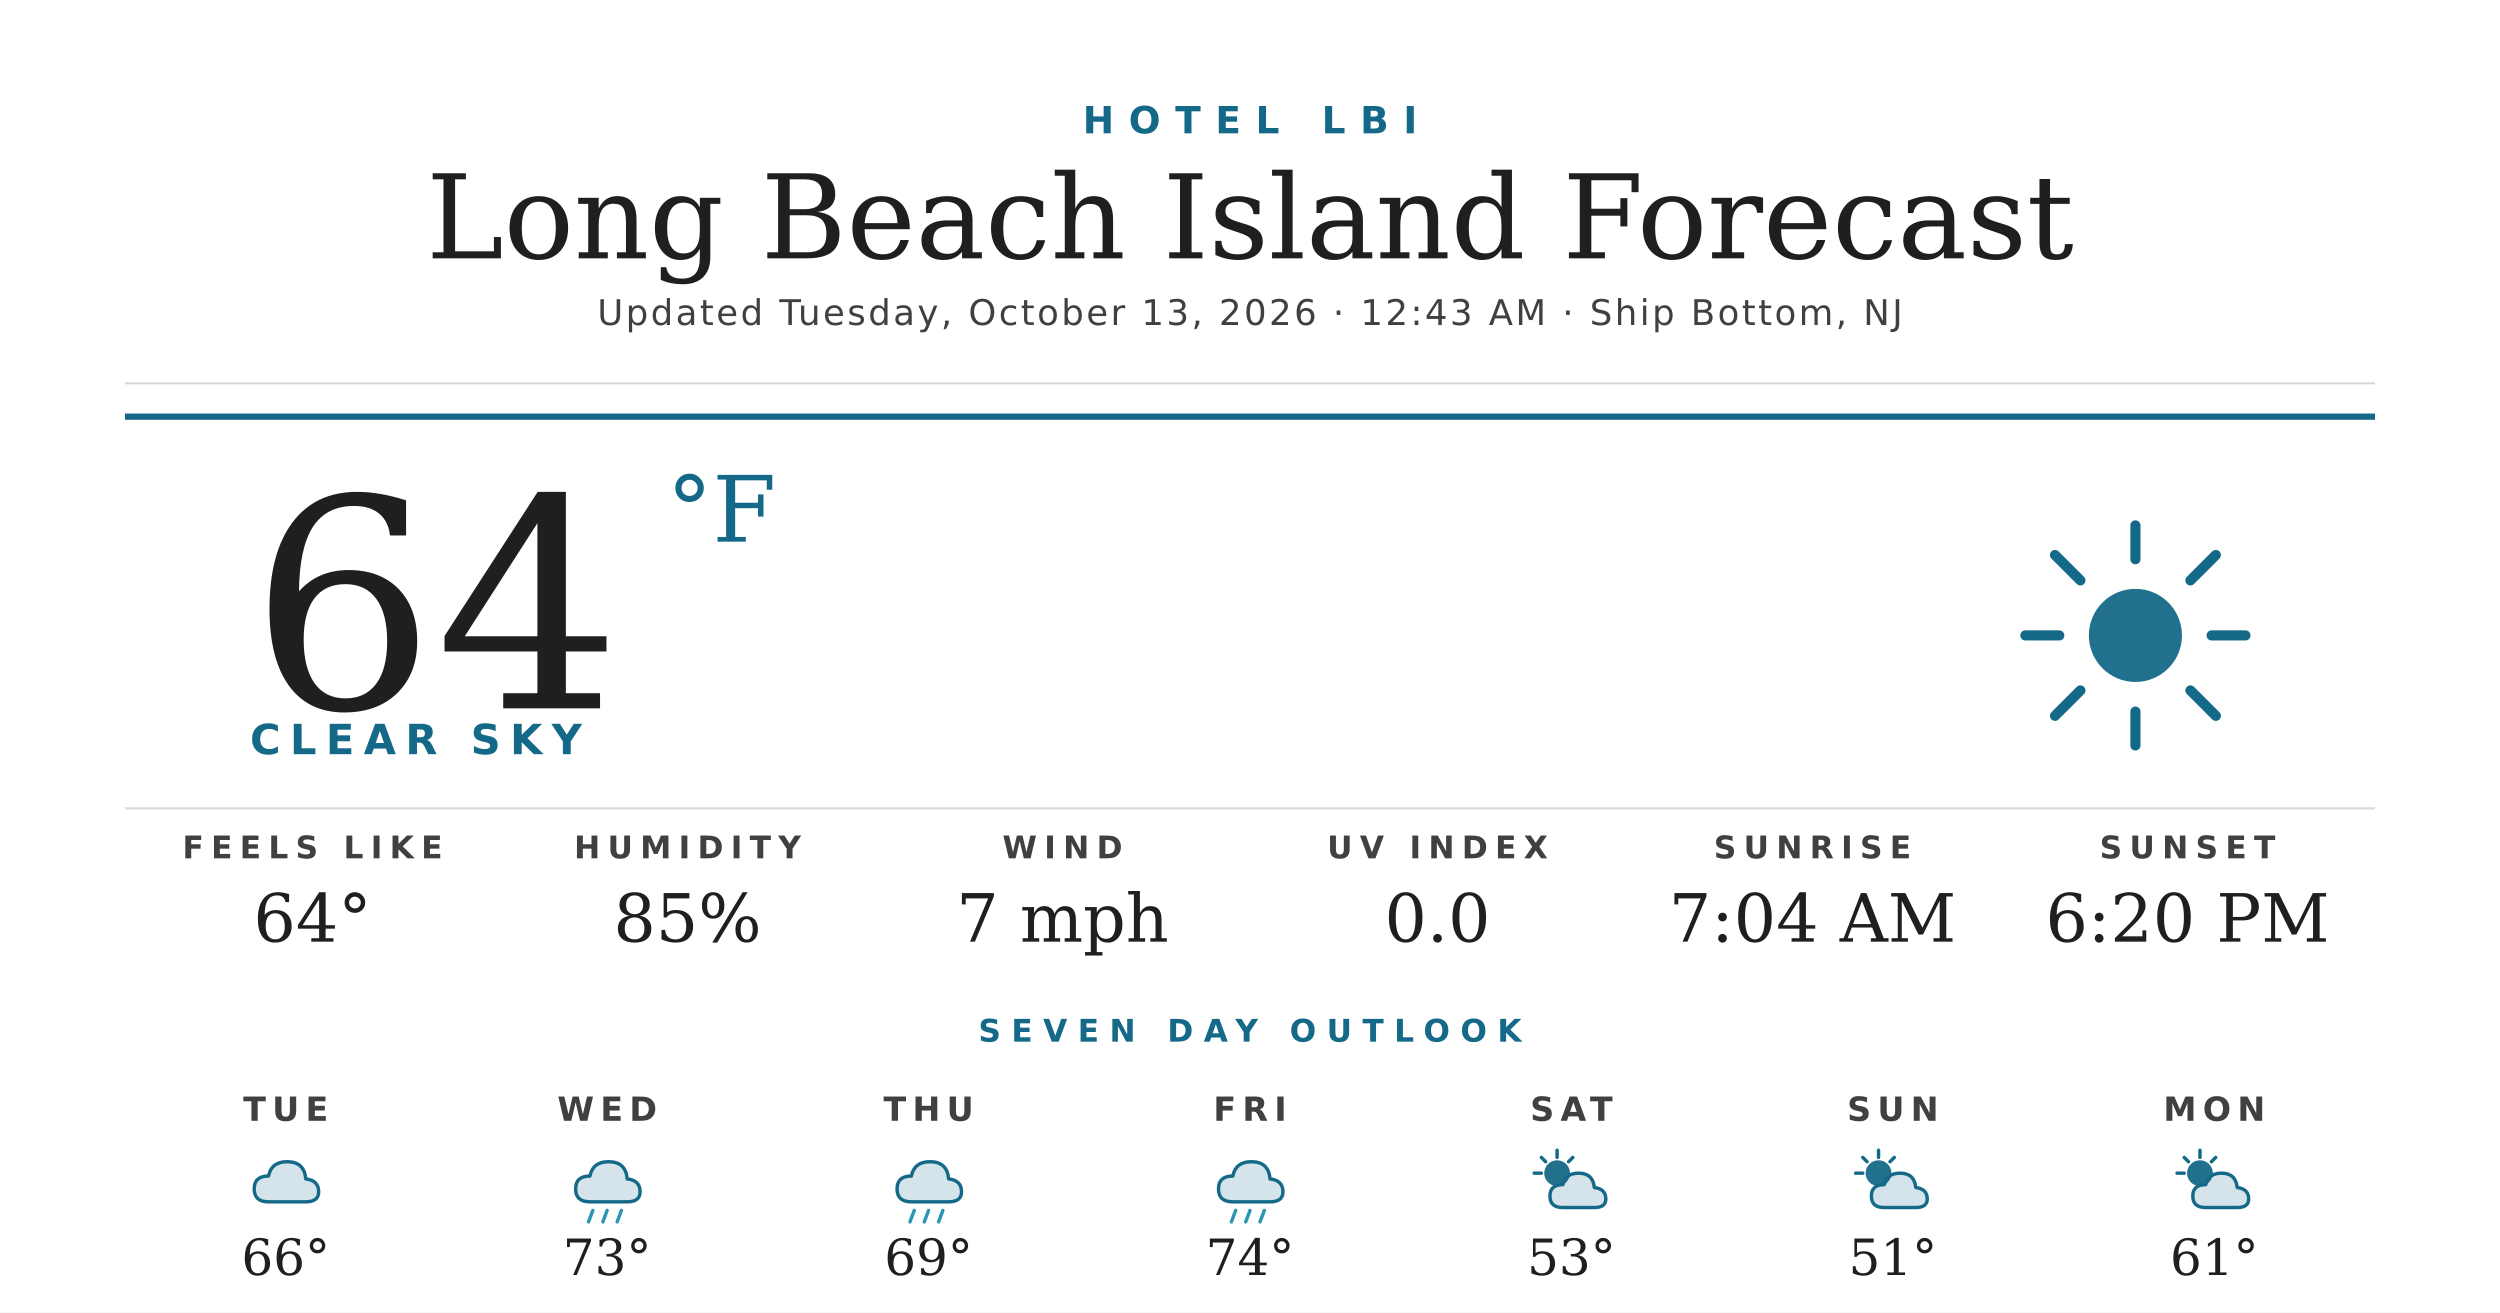
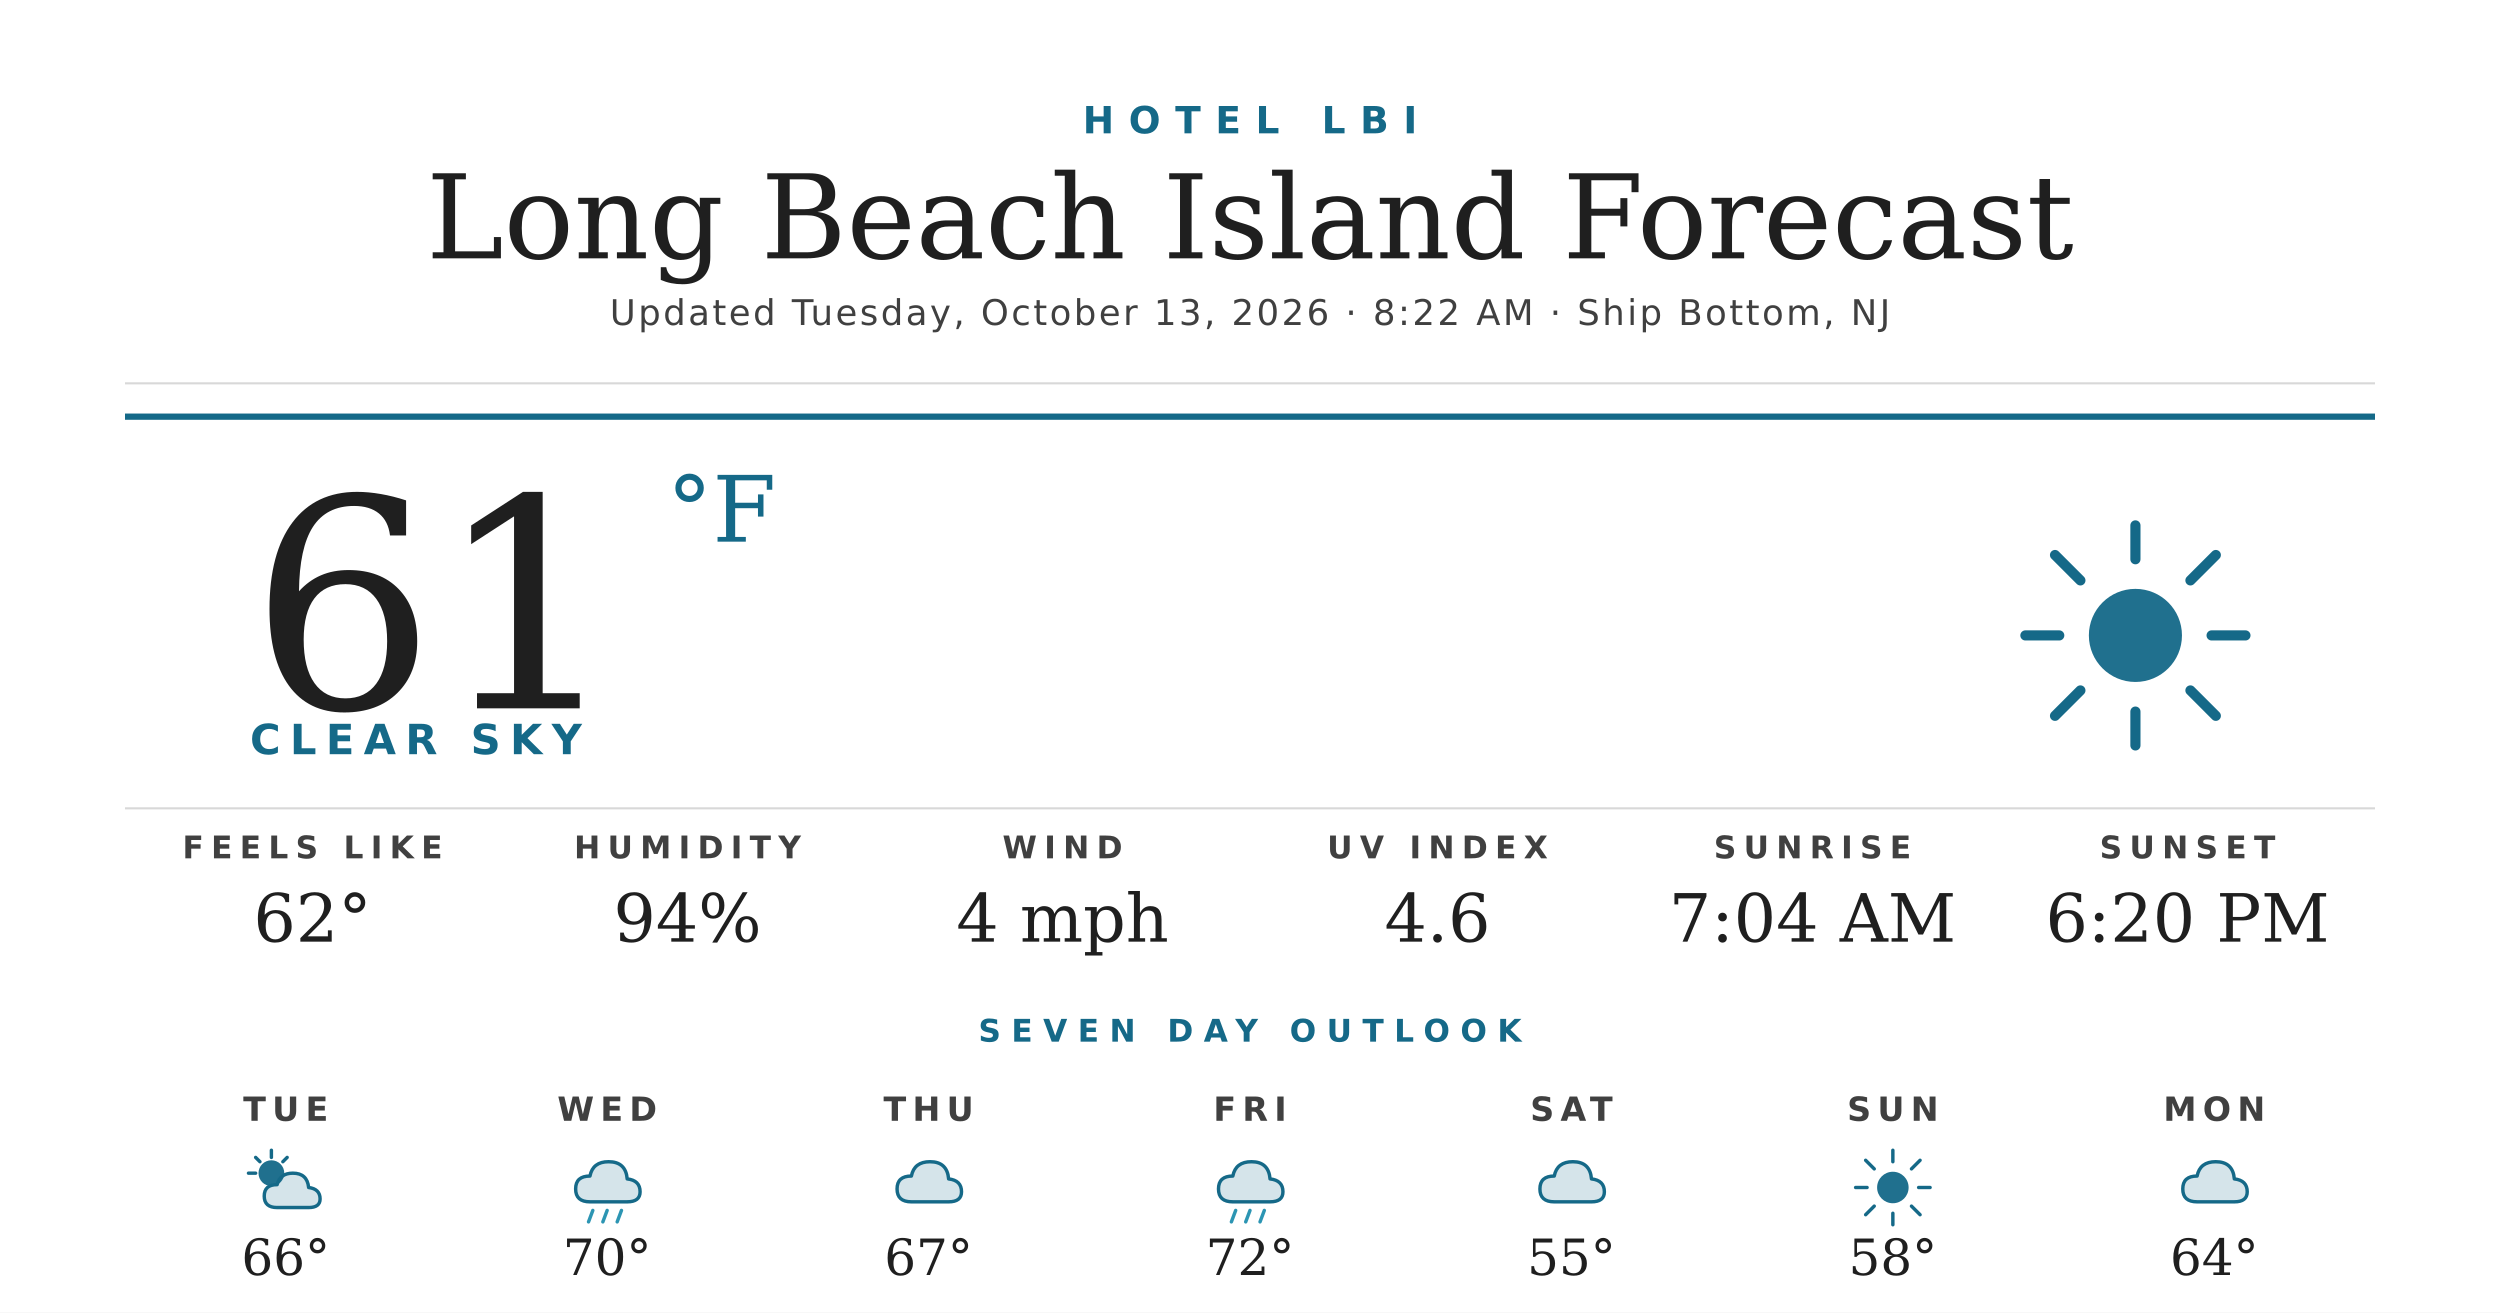
<svg xmlns="http://www.w3.org/2000/svg" width="1200" height="630" viewBox="0 0 1200 630">
  <rect width="1200" height="630" fill="#ffffff" />
  <text x="600" y="64" text-anchor="middle" font-family="'Montserrat Bold', 'Montserrat', 'DejaVu Sans', Helvetica, Arial, sans-serif" font-size="18" font-weight="700" fill="#156988" letter-spacing="7">HOTEL LBI</text>
  <text x="600" y="124" text-anchor="middle" font-family="'Prata', 'DejaVu Serif', Georgia, serif" font-size="56" fill="#1f1f1f">Long Beach Island Forecast</text>
-   <text x="600" y="156" text-anchor="middle" font-family="'Montserrat', 'DejaVu Sans', Helvetica, Arial, sans-serif" font-size="17" font-weight="500" fill="#404040" letter-spacing="1.2">Updated Tuesday, October 13, 2026 · 12:43 AM · Ship Bottom, NJ</text>
+   <text x="600" y="156" text-anchor="middle" font-family="'Montserrat', 'DejaVu Sans', Helvetica, Arial, sans-serif" font-size="17" font-weight="500" fill="#404040" letter-spacing="1.2">Updated Tuesday, October 13, 2026 · 8:22 AM · Ship Bottom, NJ</text>
  <line x1="60" y1="184" x2="1140" y2="184" stroke="#d8d8d8" stroke-width="1" />
  <line x1="60" y1="200" x2="1140" y2="200" stroke="#156988" stroke-width="3" />
-   <text x="120" y="340" font-family="'Prata', 'DejaVu Serif', Georgia, serif" font-size="140" fill="#1f1f1f">64</text>
+   <text x="120" y="340" font-family="'Prata', 'DejaVu Serif', Georgia, serif" font-size="140" fill="#1f1f1f">61</text>
  <text x="320" y="260" font-family="'Prata', 'DejaVu Serif', Georgia, serif" font-size="44" fill="#156988">°F</text>
  <text x="120" y="362" font-family="'Montserrat Bold', 'Montserrat', 'DejaVu Sans', Helvetica, Arial, sans-serif" font-size="20" font-weight="700" fill="#156988" letter-spacing="4.5">CLEAR SKY</text>
  <g transform="translate(960,240) scale(2.03125)">
    <circle cx="32" cy="32" r="11" fill="#156988" opacity="0.95" />
    <g stroke="#156988" stroke-width="2.4" stroke-linecap="round">
      <line x1="32" y1="6" x2="32" y2="14" />
      <line x1="32" y1="50" x2="32" y2="58" />
      <line x1="6" y1="32" x2="14" y2="32" />
      <line x1="50" y1="32" x2="58" y2="32" />
      <line x1="13" y1="13" x2="19" y2="19" />
      <line x1="45" y1="45" x2="51" y2="51" />
      <line x1="13" y1="51" x2="19" y2="45" />
      <line x1="45" y1="19" x2="51" y2="13" />
    </g>
  </g>
  <line x1="60" y1="388" x2="1140" y2="388" stroke="#d8d8d8" stroke-width="1" />
  <text x="150" y="412" text-anchor="middle" font-family="'Montserrat Bold', 'Montserrat', 'DejaVu Sans', Helvetica, Arial, sans-serif" font-size="15" font-weight="700" fill="#404040" letter-spacing="3.5">FEELS LIKE</text>
-   <text x="150" y="452" text-anchor="middle" font-family="'Prata', 'DejaVu Serif', Georgia, serif" font-size="32" fill="#1f1f1f">64°</text>
+   <text x="150" y="452" text-anchor="middle" font-family="'Prata', 'DejaVu Serif', Georgia, serif" font-size="32" fill="#1f1f1f">62°</text>
  <text x="330" y="412" text-anchor="middle" font-family="'Montserrat Bold', 'Montserrat', 'DejaVu Sans', Helvetica, Arial, sans-serif" font-size="15" font-weight="700" fill="#404040" letter-spacing="3.5">HUMIDITY</text>
-   <text x="330" y="452" text-anchor="middle" font-family="'Prata', 'DejaVu Serif', Georgia, serif" font-size="32" fill="#1f1f1f">85%</text>
+   <text x="330" y="452" text-anchor="middle" font-family="'Prata', 'DejaVu Serif', Georgia, serif" font-size="32" fill="#1f1f1f">94%</text>
  <text x="510" y="412" text-anchor="middle" font-family="'Montserrat Bold', 'Montserrat', 'DejaVu Sans', Helvetica, Arial, sans-serif" font-size="15" font-weight="700" fill="#404040" letter-spacing="3.5">WIND</text>
-   <text x="510" y="452" text-anchor="middle" font-family="'Prata', 'DejaVu Serif', Georgia, serif" font-size="32" fill="#1f1f1f">7 mph</text>
+   <text x="510" y="452" text-anchor="middle" font-family="'Prata', 'DejaVu Serif', Georgia, serif" font-size="32" fill="#1f1f1f">4 mph</text>
  <text x="690" y="412" text-anchor="middle" font-family="'Montserrat Bold', 'Montserrat', 'DejaVu Sans', Helvetica, Arial, sans-serif" font-size="15" font-weight="700" fill="#404040" letter-spacing="3.5">UV INDEX</text>
-   <text x="690" y="452" text-anchor="middle" font-family="'Prata', 'DejaVu Serif', Georgia, serif" font-size="32" fill="#1f1f1f">0.0</text>
+   <text x="690" y="452" text-anchor="middle" font-family="'Prata', 'DejaVu Serif', Georgia, serif" font-size="32" fill="#1f1f1f">4.6</text>
  <text x="870" y="412" text-anchor="middle" font-family="'Montserrat Bold', 'Montserrat', 'DejaVu Sans', Helvetica, Arial, sans-serif" font-size="15" font-weight="700" fill="#404040" letter-spacing="3.5">SUNRISE</text>
  <text x="870" y="452" text-anchor="middle" font-family="'Prata', 'DejaVu Serif', Georgia, serif" font-size="32" fill="#1f1f1f">7:04 AM</text>
  <text x="1050" y="412" text-anchor="middle" font-family="'Montserrat Bold', 'Montserrat', 'DejaVu Sans', Helvetica, Arial, sans-serif" font-size="15" font-weight="700" fill="#404040" letter-spacing="3.5">SUNSET</text>
  <text x="1050" y="452" text-anchor="middle" font-family="'Prata', 'DejaVu Serif', Georgia, serif" font-size="32" fill="#1f1f1f">6:20 PM</text>
  <text x="600" y="500" text-anchor="middle" font-family="'Montserrat Bold', 'Montserrat', 'DejaVu Sans', Helvetica, Arial, sans-serif" font-size="15" font-weight="700" fill="#156988" letter-spacing="5">SEVEN DAY OUTLOOK</text>
  <text x="137.143" y="538" text-anchor="middle" font-family="'Montserrat Bold', 'Montserrat', 'DejaVu Sans', Helvetica, Arial, sans-serif" font-size="16" font-weight="700" fill="#404040" letter-spacing="3">TUE</text>
  <g transform="translate(115.1429,548) scale(0.6875)">
-     <path d="M20 42 Q10 42 10 33 Q10 24 20 24 Q22 14 33 14 Q45 14 46 26 Q55 27 55 35 Q55 42 46 42 Z" fill="#156988" opacity="0.18" />
-     <path d="M20 42 Q10 42 10 33 Q10 24 20 24 Q22 14 33 14 Q45 14 46 26 Q55 27 55 35 Q55 42 46 42 Z" fill="none" stroke="#156988" stroke-width="2.4" stroke-linejoin="round" />
+     <circle cx="22" cy="22" r="9" fill="#156988" opacity="0.95" />
+     <g stroke="#156988" stroke-width="2.4" stroke-linecap="round">
+       <line x1="22" y1="6" x2="22" y2="11" />
+       <line x1="6" y1="22" x2="11" y2="22" />
+       <line x1="11" y1="11" x2="14" y2="14" />
+       <line x1="33" y1="11" x2="30" y2="14" />
+     </g>
+     <path d="M26 46 Q17 46 17 38 Q17 30 26 30 Q28 22 37 22 Q47 22 48 32 Q56 33 56 40 Q56 46 48 46 Z" fill="#156988" opacity="0.18" />
+     <path d="M26 46 Q17 46 17 38 Q17 30 26 30 Q28 22 37 22 Q47 22 48 32 Q56 33 56 40 Q56 46 48 46 Z" fill="none" stroke="#156988" stroke-width="2.4" stroke-linejoin="round" />
  </g>
  <text x="137.143" y="612" text-anchor="middle" font-family="'Prata', 'DejaVu Serif', Georgia, serif" font-size="24" fill="#1f1f1f">66°</text>
  <text x="291.429" y="538" text-anchor="middle" font-family="'Montserrat Bold', 'Montserrat', 'DejaVu Sans', Helvetica, Arial, sans-serif" font-size="16" font-weight="700" fill="#404040" letter-spacing="3">WED</text>
  <g transform="translate(269.4286,548) scale(0.6875)">
    <path d="M20 42 Q10 42 10 33 Q10 24 20 24 Q22 14 33 14 Q45 14 46 26 Q55 27 55 35 Q55 42 46 42 Z" fill="#156988" opacity="0.18" />
    <path d="M20 42 Q10 42 10 33 Q10 24 20 24 Q22 14 33 14 Q45 14 46 26 Q55 27 55 35 Q55 42 46 42 Z" fill="none" stroke="#156988" stroke-width="2.4" stroke-linejoin="round" />
    <g stroke="#2C95B3" stroke-width="2.4" stroke-linecap="round">
      <line x1="22" y1="48" x2="19" y2="56" />
      <line x1="32" y1="48" x2="29" y2="56" />
      <line x1="42" y1="48" x2="39" y2="56" />
    </g>
  </g>
-   <text x="291.429" y="612" text-anchor="middle" font-family="'Prata', 'DejaVu Serif', Georgia, serif" font-size="24" fill="#1f1f1f">73°</text>
+   <text x="291.429" y="612" text-anchor="middle" font-family="'Prata', 'DejaVu Serif', Georgia, serif" font-size="24" fill="#1f1f1f">70°</text>
  <text x="445.714" y="538" text-anchor="middle" font-family="'Montserrat Bold', 'Montserrat', 'DejaVu Sans', Helvetica, Arial, sans-serif" font-size="16" font-weight="700" fill="#404040" letter-spacing="3">THU</text>
  <g transform="translate(423.7143,548) scale(0.6875)">
    <path d="M20 42 Q10 42 10 33 Q10 24 20 24 Q22 14 33 14 Q45 14 46 26 Q55 27 55 35 Q55 42 46 42 Z" fill="#156988" opacity="0.18" />
    <path d="M20 42 Q10 42 10 33 Q10 24 20 24 Q22 14 33 14 Q45 14 46 26 Q55 27 55 35 Q55 42 46 42 Z" fill="none" stroke="#156988" stroke-width="2.4" stroke-linejoin="round" />
-     <g stroke="#2C95B3" stroke-width="2.4" stroke-linecap="round">
-       <line x1="22" y1="48" x2="19" y2="56" />
-       <line x1="32" y1="48" x2="29" y2="56" />
-       <line x1="42" y1="48" x2="39" y2="56" />
-     </g>
  </g>
-   <text x="445.714" y="612" text-anchor="middle" font-family="'Prata', 'DejaVu Serif', Georgia, serif" font-size="24" fill="#1f1f1f">69°</text>
+   <text x="445.714" y="612" text-anchor="middle" font-family="'Prata', 'DejaVu Serif', Georgia, serif" font-size="24" fill="#1f1f1f">67°</text>
  <text x="600" y="538" text-anchor="middle" font-family="'Montserrat Bold', 'Montserrat', 'DejaVu Sans', Helvetica, Arial, sans-serif" font-size="16" font-weight="700" fill="#404040" letter-spacing="3">FRI</text>
  <g transform="translate(578,548) scale(0.6875)">
    <path d="M20 42 Q10 42 10 33 Q10 24 20 24 Q22 14 33 14 Q45 14 46 26 Q55 27 55 35 Q55 42 46 42 Z" fill="#156988" opacity="0.18" />
    <path d="M20 42 Q10 42 10 33 Q10 24 20 24 Q22 14 33 14 Q45 14 46 26 Q55 27 55 35 Q55 42 46 42 Z" fill="none" stroke="#156988" stroke-width="2.4" stroke-linejoin="round" />
    <g stroke="#2C95B3" stroke-width="2.4" stroke-linecap="round">
      <line x1="22" y1="48" x2="19" y2="56" />
      <line x1="32" y1="48" x2="29" y2="56" />
      <line x1="42" y1="48" x2="39" y2="56" />
    </g>
  </g>
-   <text x="600" y="612" text-anchor="middle" font-family="'Prata', 'DejaVu Serif', Georgia, serif" font-size="24" fill="#1f1f1f">74°</text>
+   <text x="600" y="612" text-anchor="middle" font-family="'Prata', 'DejaVu Serif', Georgia, serif" font-size="24" fill="#1f1f1f">72°</text>
  <text x="754.286" y="538" text-anchor="middle" font-family="'Montserrat Bold', 'Montserrat', 'DejaVu Sans', Helvetica, Arial, sans-serif" font-size="16" font-weight="700" fill="#404040" letter-spacing="3">SAT</text>
  <g transform="translate(732.2857,548) scale(0.6875)">
-     <circle cx="22" cy="22" r="9" fill="#156988" opacity="0.95" />
-     <g stroke="#156988" stroke-width="2.4" stroke-linecap="round">
-       <line x1="22" y1="6" x2="22" y2="11" />
-       <line x1="6" y1="22" x2="11" y2="22" />
-       <line x1="11" y1="11" x2="14" y2="14" />
-       <line x1="33" y1="11" x2="30" y2="14" />
-     </g>
-     <path d="M26 46 Q17 46 17 38 Q17 30 26 30 Q28 22 37 22 Q47 22 48 32 Q56 33 56 40 Q56 46 48 46 Z" fill="#156988" opacity="0.18" />
-     <path d="M26 46 Q17 46 17 38 Q17 30 26 30 Q28 22 37 22 Q47 22 48 32 Q56 33 56 40 Q56 46 48 46 Z" fill="none" stroke="#156988" stroke-width="2.4" stroke-linejoin="round" />
+     <path d="M20 42 Q10 42 10 33 Q10 24 20 24 Q22 14 33 14 Q45 14 46 26 Q55 27 55 35 Q55 42 46 42 Z" fill="#156988" opacity="0.18" />
+     <path d="M20 42 Q10 42 10 33 Q10 24 20 24 Q22 14 33 14 Q45 14 46 26 Q55 27 55 35 Q55 42 46 42 Z" fill="none" stroke="#156988" stroke-width="2.4" stroke-linejoin="round" />
  </g>
-   <text x="754.286" y="612" text-anchor="middle" font-family="'Prata', 'DejaVu Serif', Georgia, serif" font-size="24" fill="#1f1f1f">53°</text>
+   <text x="754.286" y="612" text-anchor="middle" font-family="'Prata', 'DejaVu Serif', Georgia, serif" font-size="24" fill="#1f1f1f">55°</text>
  <text x="908.571" y="538" text-anchor="middle" font-family="'Montserrat Bold', 'Montserrat', 'DejaVu Sans', Helvetica, Arial, sans-serif" font-size="16" font-weight="700" fill="#404040" letter-spacing="3">SUN</text>
  <g transform="translate(886.5714,548) scale(0.6875)">
-     <circle cx="22" cy="22" r="9" fill="#156988" opacity="0.95" />
+     <circle cx="32" cy="32" r="11" fill="#156988" opacity="0.95" />
    <g stroke="#156988" stroke-width="2.4" stroke-linecap="round">
-       <line x1="22" y1="6" x2="22" y2="11" />
-       <line x1="6" y1="22" x2="11" y2="22" />
-       <line x1="11" y1="11" x2="14" y2="14" />
-       <line x1="33" y1="11" x2="30" y2="14" />
+       <line x1="32" y1="6" x2="32" y2="14" />
+       <line x1="32" y1="50" x2="32" y2="58" />
+       <line x1="6" y1="32" x2="14" y2="32" />
+       <line x1="50" y1="32" x2="58" y2="32" />
+       <line x1="13" y1="13" x2="19" y2="19" />
+       <line x1="45" y1="45" x2="51" y2="51" />
+       <line x1="13" y1="51" x2="19" y2="45" />
+       <line x1="45" y1="19" x2="51" y2="13" />
    </g>
-     <path d="M26 46 Q17 46 17 38 Q17 30 26 30 Q28 22 37 22 Q47 22 48 32 Q56 33 56 40 Q56 46 48 46 Z" fill="#156988" opacity="0.18" />
-     <path d="M26 46 Q17 46 17 38 Q17 30 26 30 Q28 22 37 22 Q47 22 48 32 Q56 33 56 40 Q56 46 48 46 Z" fill="none" stroke="#156988" stroke-width="2.4" stroke-linejoin="round" />
  </g>
-   <text x="908.571" y="612" text-anchor="middle" font-family="'Prata', 'DejaVu Serif', Georgia, serif" font-size="24" fill="#1f1f1f">51°</text>
+   <text x="908.571" y="612" text-anchor="middle" font-family="'Prata', 'DejaVu Serif', Georgia, serif" font-size="24" fill="#1f1f1f">58°</text>
  <text x="1062.857" y="538" text-anchor="middle" font-family="'Montserrat Bold', 'Montserrat', 'DejaVu Sans', Helvetica, Arial, sans-serif" font-size="16" font-weight="700" fill="#404040" letter-spacing="3">MON</text>
  <g transform="translate(1040.857,548) scale(0.6875)">
-     <circle cx="22" cy="22" r="9" fill="#156988" opacity="0.95" />
-     <g stroke="#156988" stroke-width="2.4" stroke-linecap="round">
-       <line x1="22" y1="6" x2="22" y2="11" />
-       <line x1="6" y1="22" x2="11" y2="22" />
-       <line x1="11" y1="11" x2="14" y2="14" />
-       <line x1="33" y1="11" x2="30" y2="14" />
-     </g>
-     <path d="M26 46 Q17 46 17 38 Q17 30 26 30 Q28 22 37 22 Q47 22 48 32 Q56 33 56 40 Q56 46 48 46 Z" fill="#156988" opacity="0.18" />
-     <path d="M26 46 Q17 46 17 38 Q17 30 26 30 Q28 22 37 22 Q47 22 48 32 Q56 33 56 40 Q56 46 48 46 Z" fill="none" stroke="#156988" stroke-width="2.4" stroke-linejoin="round" />
+     <path d="M20 42 Q10 42 10 33 Q10 24 20 24 Q22 14 33 14 Q45 14 46 26 Q55 27 55 35 Q55 42 46 42 Z" fill="#156988" opacity="0.18" />
+     <path d="M20 42 Q10 42 10 33 Q10 24 20 24 Q22 14 33 14 Q45 14 46 26 Q55 27 55 35 Q55 42 46 42 Z" fill="none" stroke="#156988" stroke-width="2.4" stroke-linejoin="round" />
  </g>
-   <text x="1062.857" y="612" text-anchor="middle" font-family="'Prata', 'DejaVu Serif', Georgia, serif" font-size="24" fill="#1f1f1f">61°</text>
+   <text x="1062.857" y="612" text-anchor="middle" font-family="'Prata', 'DejaVu Serif', Georgia, serif" font-size="24" fill="#1f1f1f">64°</text>
</svg>
